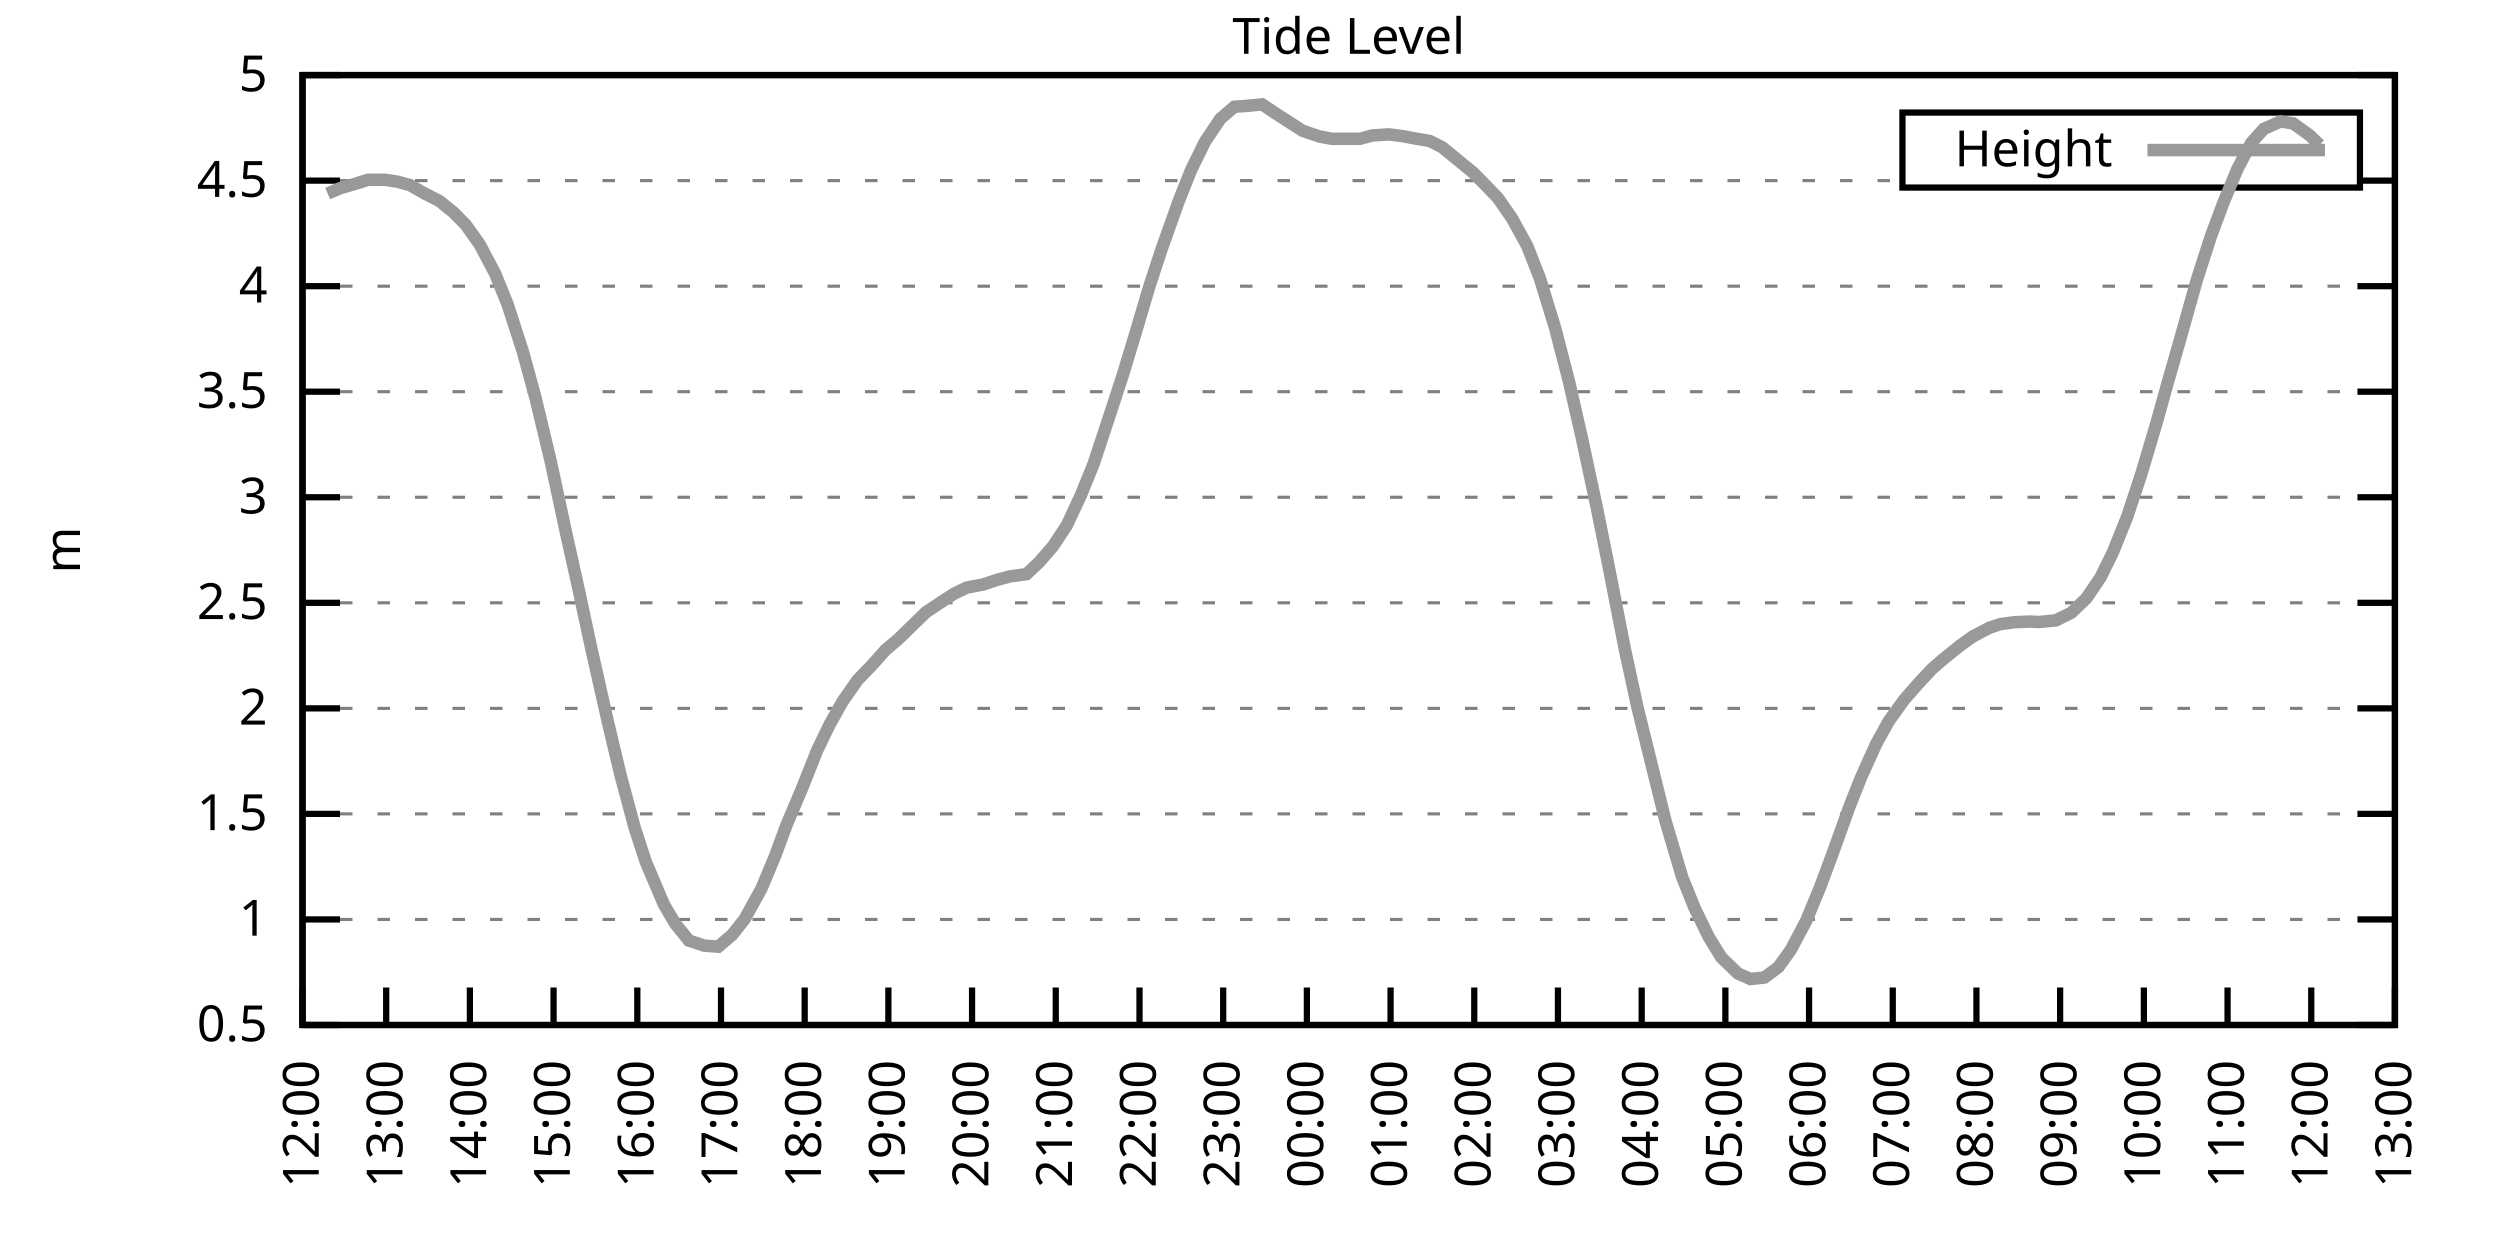
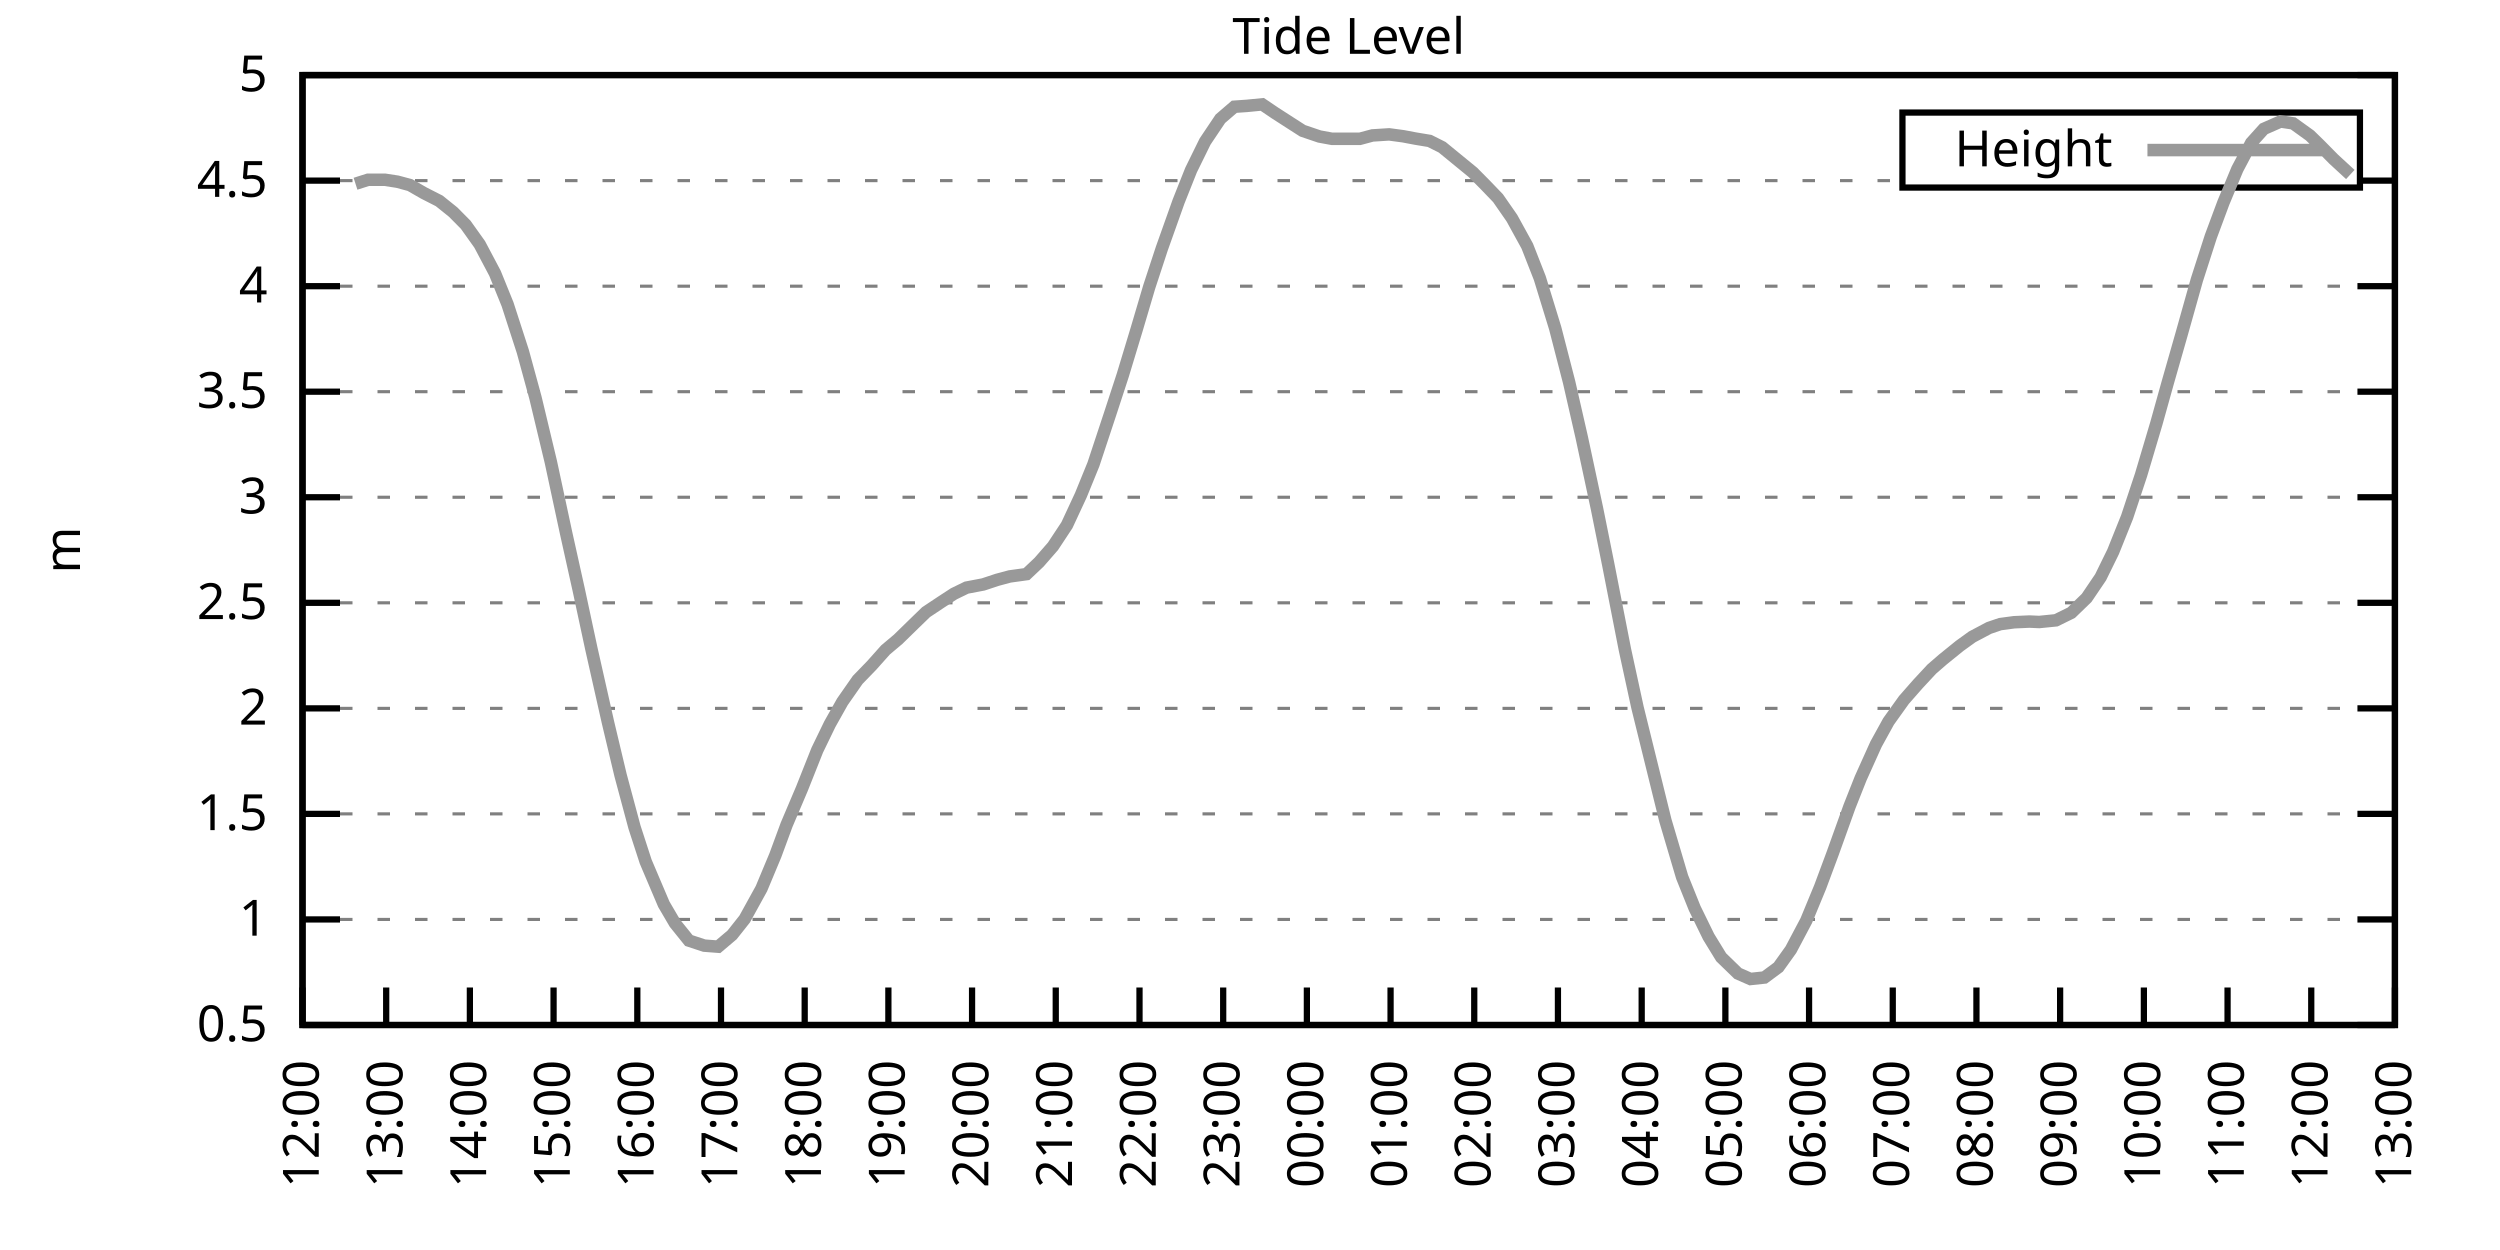
<svg xmlns="http://www.w3.org/2000/svg" xmlns:xlink="http://www.w3.org/1999/xlink" width="400" height="200" viewBox="0 0 400 200">
  <g id="gnuplot_canvas">
    <rect x="0" y="0" width="400" height="200" fill="none" />
    <defs>
      <circle id="gpDot" r="0.5" stroke-width="0.5" stroke="currentColor" />
      <path id="gpPt0" stroke-width="0.333" stroke="currentColor" d="M-1,0 h2 M0,-1 v2" />
      <path id="gpPt1" stroke-width="0.333" stroke="currentColor" d="M-1,-1 L1,1 M1,-1 L-1,1" />
      <path id="gpPt2" stroke-width="0.333" stroke="currentColor" d="M-1,0 L1,0 M0,-1 L0,1 M-1,-1 L1,1 M-1,1 L1,-1" />
      <rect id="gpPt3" stroke-width="0.333" stroke="currentColor" x="-1" y="-1" width="2" height="2" />
      <rect id="gpPt4" stroke-width="0.333" stroke="currentColor" fill="currentColor" x="-1" y="-1" width="2" height="2" />
      <circle id="gpPt5" stroke-width="0.333" stroke="currentColor" cx="0" cy="0" r="1" />
      <use xlink:href="#gpPt5" id="gpPt6" fill="currentColor" stroke="none" />
      <path id="gpPt7" stroke-width="0.333" stroke="currentColor" d="M0,-1.33 L-1.33,0.67 L1.33,0.67 z" />
      <use xlink:href="#gpPt7" id="gpPt8" fill="currentColor" stroke="none" />
      <use xlink:href="#gpPt7" id="gpPt9" stroke="currentColor" transform="rotate(180)" />
      <use xlink:href="#gpPt9" id="gpPt10" fill="currentColor" stroke="none" />
      <use xlink:href="#gpPt3" id="gpPt11" stroke="currentColor" transform="rotate(45)" />
      <use xlink:href="#gpPt11" id="gpPt12" fill="currentColor" stroke="none" />
      <path id="gpPt13" stroke-width="0.333" stroke="currentColor" d="M0,1.330 L1.265,0.411 L0.782,-1.067 L-0.782,-1.076 L-1.265,0.411 z" />
      <use xlink:href="#gpPt13" id="gpPt14" fill="currentColor" stroke="none" />
      <filter id="textbox" filterUnits="objectBoundingBox" x="0" y="0" height="1" width="1">
        <feFlood flood-color="white" flood-opacity="1" result="bgnd" />
        <feComposite in="SourceGraphic" in2="bgnd" operator="atop" />
      </filter>
      <filter id="greybox" filterUnits="objectBoundingBox" x="0" y="0" height="1" width="1">
        <feFlood flood-color="lightgrey" flood-opacity="1" result="grey" />
        <feComposite in="SourceGraphic" in2="grey" operator="atop" />
      </filter>
    </defs>
    <g fill="none" color="white" stroke="currentColor" stroke-width="1.00" stroke-linecap="butt" stroke-linejoin="miter">
</g>
    <g fill="none" color="black" stroke="currentColor" stroke-width="1.00" stroke-linecap="butt" stroke-linejoin="miter">
      <g stroke="none" shape-rendering="crispEdges">
        <polygon fill="rgb(255, 255, 255)" points="48.40,164.00 383.18,164.00 383.18,12.02 48.40,12.02 " />
      </g>
    </g>
    <g fill="none" color="black" stroke="currentColor" stroke-width="1.00" stroke-linecap="butt" stroke-linejoin="miter">
</g>
    <g fill="none" color="black" stroke="black" stroke-width="0.50" stroke-linecap="butt" stroke-linejoin="miter">
</g>
    <g fill="none" color="gray" stroke="currentColor" stroke-width="0.50" stroke-linecap="butt" stroke-linejoin="miter">
      <path stroke="gray" stroke-dasharray="2,4" class="gridline" d="M48.40,164.00 L383.19,164.00  " />
    </g>
    <g fill="none" color="gray" stroke="gray" stroke-width="1.00" stroke-linecap="butt" stroke-linejoin="miter">
</g>
    <g fill="none" color="black" stroke="currentColor" stroke-width="1.00" stroke-linecap="butt" stroke-linejoin="miter">
      <path stroke="black" d="M48.40,164.00 L54.40,164.00 M383.19,164.00 L377.19,164.00  " />
      <g transform="translate(42.80,166.60)" stroke="none" fill="black" font-family="Sans" font-size="8.00" text-anchor="end">
        <text>
          <tspan font-family="Sans"> 0.5</tspan>
        </text>
      </g>
    </g>
    <g fill="none" color="black" stroke="currentColor" stroke-width="1.00" stroke-linecap="butt" stroke-linejoin="miter">
</g>
    <g fill="none" color="black" stroke="black" stroke-width="0.50" stroke-linecap="butt" stroke-linejoin="miter">
</g>
    <g fill="none" color="gray" stroke="currentColor" stroke-width="0.50" stroke-linecap="butt" stroke-linejoin="miter">
      <path stroke="gray" stroke-dasharray="2,4" class="gridline" d="M48.40,147.11 L383.19,147.11  " />
    </g>
    <g fill="none" color="gray" stroke="gray" stroke-width="1.00" stroke-linecap="butt" stroke-linejoin="miter">
</g>
    <g fill="none" color="black" stroke="currentColor" stroke-width="1.00" stroke-linecap="butt" stroke-linejoin="miter">
      <path stroke="black" d="M48.40,147.11 L54.40,147.11 M383.19,147.11 L377.19,147.11  " />
      <g transform="translate(42.80,149.71)" stroke="none" fill="black" font-family="Sans" font-size="8.00" text-anchor="end">
        <text>
          <tspan font-family="Sans"> 1</tspan>
        </text>
      </g>
    </g>
    <g fill="none" color="black" stroke="currentColor" stroke-width="1.00" stroke-linecap="butt" stroke-linejoin="miter">
</g>
    <g fill="none" color="black" stroke="black" stroke-width="0.50" stroke-linecap="butt" stroke-linejoin="miter">
</g>
    <g fill="none" color="gray" stroke="currentColor" stroke-width="0.50" stroke-linecap="butt" stroke-linejoin="miter">
      <path stroke="gray" stroke-dasharray="2,4" class="gridline" d="M48.40,130.22 L383.19,130.22  " />
    </g>
    <g fill="none" color="gray" stroke="gray" stroke-width="1.00" stroke-linecap="butt" stroke-linejoin="miter">
</g>
    <g fill="none" color="black" stroke="currentColor" stroke-width="1.00" stroke-linecap="butt" stroke-linejoin="miter">
      <path stroke="black" d="M48.40,130.22 L54.40,130.22 M383.19,130.22 L377.19,130.22  " />
      <g transform="translate(42.80,132.82)" stroke="none" fill="black" font-family="Sans" font-size="8.00" text-anchor="end">
        <text>
          <tspan font-family="Sans"> 1.5</tspan>
        </text>
      </g>
    </g>
    <g fill="none" color="black" stroke="currentColor" stroke-width="1.00" stroke-linecap="butt" stroke-linejoin="miter">
</g>
    <g fill="none" color="black" stroke="black" stroke-width="0.50" stroke-linecap="butt" stroke-linejoin="miter">
</g>
    <g fill="none" color="gray" stroke="currentColor" stroke-width="0.50" stroke-linecap="butt" stroke-linejoin="miter">
      <path stroke="gray" stroke-dasharray="2,4" class="gridline" d="M48.40,113.34 L383.19,113.34  " />
    </g>
    <g fill="none" color="gray" stroke="gray" stroke-width="1.00" stroke-linecap="butt" stroke-linejoin="miter">
</g>
    <g fill="none" color="black" stroke="currentColor" stroke-width="1.00" stroke-linecap="butt" stroke-linejoin="miter">
      <path stroke="black" d="M48.40,113.34 L54.40,113.34 M383.19,113.34 L377.19,113.34  " />
      <g transform="translate(42.80,115.94)" stroke="none" fill="black" font-family="Sans" font-size="8.00" text-anchor="end">
        <text>
          <tspan font-family="Sans"> 2</tspan>
        </text>
      </g>
    </g>
    <g fill="none" color="black" stroke="currentColor" stroke-width="1.00" stroke-linecap="butt" stroke-linejoin="miter">
</g>
    <g fill="none" color="black" stroke="black" stroke-width="0.50" stroke-linecap="butt" stroke-linejoin="miter">
</g>
    <g fill="none" color="gray" stroke="currentColor" stroke-width="0.50" stroke-linecap="butt" stroke-linejoin="miter">
      <path stroke="gray" stroke-dasharray="2,4" class="gridline" d="M48.40,96.45 L383.19,96.45  " />
    </g>
    <g fill="none" color="gray" stroke="gray" stroke-width="1.00" stroke-linecap="butt" stroke-linejoin="miter">
</g>
    <g fill="none" color="black" stroke="currentColor" stroke-width="1.00" stroke-linecap="butt" stroke-linejoin="miter">
      <path stroke="black" d="M48.40,96.45 L54.40,96.45 M383.19,96.45 L377.19,96.45  " />
      <g transform="translate(42.80,99.05)" stroke="none" fill="black" font-family="Sans" font-size="8.00" text-anchor="end">
        <text>
          <tspan font-family="Sans"> 2.5</tspan>
        </text>
      </g>
    </g>
    <g fill="none" color="black" stroke="currentColor" stroke-width="1.00" stroke-linecap="butt" stroke-linejoin="miter">
</g>
    <g fill="none" color="black" stroke="black" stroke-width="0.50" stroke-linecap="butt" stroke-linejoin="miter">
</g>
    <g fill="none" color="gray" stroke="currentColor" stroke-width="0.50" stroke-linecap="butt" stroke-linejoin="miter">
      <path stroke="gray" stroke-dasharray="2,4" class="gridline" d="M48.40,79.56 L383.19,79.56  " />
    </g>
    <g fill="none" color="gray" stroke="gray" stroke-width="1.00" stroke-linecap="butt" stroke-linejoin="miter">
</g>
    <g fill="none" color="black" stroke="currentColor" stroke-width="1.00" stroke-linecap="butt" stroke-linejoin="miter">
      <path stroke="black" d="M48.40,79.56 L54.40,79.56 M383.19,79.56 L377.19,79.56  " />
      <g transform="translate(42.80,82.16)" stroke="none" fill="black" font-family="Sans" font-size="8.00" text-anchor="end">
        <text>
          <tspan font-family="Sans"> 3</tspan>
        </text>
      </g>
    </g>
    <g fill="none" color="black" stroke="currentColor" stroke-width="1.00" stroke-linecap="butt" stroke-linejoin="miter">
</g>
    <g fill="none" color="black" stroke="black" stroke-width="0.50" stroke-linecap="butt" stroke-linejoin="miter">
</g>
    <g fill="none" color="gray" stroke="currentColor" stroke-width="0.50" stroke-linecap="butt" stroke-linejoin="miter">
      <path stroke="gray" stroke-dasharray="2,4" class="gridline" d="M48.40,62.67 L383.19,62.67  " />
    </g>
    <g fill="none" color="gray" stroke="gray" stroke-width="1.00" stroke-linecap="butt" stroke-linejoin="miter">
</g>
    <g fill="none" color="black" stroke="currentColor" stroke-width="1.00" stroke-linecap="butt" stroke-linejoin="miter">
      <path stroke="black" d="M48.40,62.67 L54.40,62.67 M383.19,62.67 L377.19,62.67  " />
      <g transform="translate(42.80,65.27)" stroke="none" fill="black" font-family="Sans" font-size="8.00" text-anchor="end">
        <text>
          <tspan font-family="Sans"> 3.5</tspan>
        </text>
      </g>
    </g>
    <g fill="none" color="black" stroke="currentColor" stroke-width="1.00" stroke-linecap="butt" stroke-linejoin="miter">
</g>
    <g fill="none" color="black" stroke="black" stroke-width="0.50" stroke-linecap="butt" stroke-linejoin="miter">
</g>
    <g fill="none" color="gray" stroke="currentColor" stroke-width="0.50" stroke-linecap="butt" stroke-linejoin="miter">
      <path stroke="gray" stroke-dasharray="2,4" class="gridline" d="M48.40,45.79 L383.19,45.79  " />
    </g>
    <g fill="none" color="gray" stroke="gray" stroke-width="1.00" stroke-linecap="butt" stroke-linejoin="miter">
</g>
    <g fill="none" color="black" stroke="currentColor" stroke-width="1.00" stroke-linecap="butt" stroke-linejoin="miter">
      <path stroke="black" d="M48.40,45.79 L54.40,45.79 M383.19,45.79 L377.19,45.79  " />
      <g transform="translate(42.80,48.39)" stroke="none" fill="black" font-family="Sans" font-size="8.00" text-anchor="end">
        <text>
          <tspan font-family="Sans"> 4</tspan>
        </text>
      </g>
    </g>
    <g fill="none" color="black" stroke="currentColor" stroke-width="1.00" stroke-linecap="butt" stroke-linejoin="miter">
</g>
    <g fill="none" color="black" stroke="black" stroke-width="0.50" stroke-linecap="butt" stroke-linejoin="miter">
</g>
    <g fill="none" color="gray" stroke="currentColor" stroke-width="0.50" stroke-linecap="butt" stroke-linejoin="miter">
      <path stroke="gray" stroke-dasharray="2,4" class="gridline" d="M48.40,28.90 L304.39,28.90 M377.59,28.90 L383.19,28.90  " />
    </g>
    <g fill="none" color="gray" stroke="gray" stroke-width="1.00" stroke-linecap="butt" stroke-linejoin="miter">
</g>
    <g fill="none" color="black" stroke="currentColor" stroke-width="1.00" stroke-linecap="butt" stroke-linejoin="miter">
      <path stroke="black" d="M48.40,28.90 L54.40,28.90 M383.19,28.90 L377.19,28.90  " />
      <g transform="translate(42.80,31.50)" stroke="none" fill="black" font-family="Sans" font-size="8.00" text-anchor="end">
        <text>
          <tspan font-family="Sans"> 4.5</tspan>
        </text>
      </g>
    </g>
    <g fill="none" color="black" stroke="currentColor" stroke-width="1.00" stroke-linecap="butt" stroke-linejoin="miter">
</g>
    <g fill="none" color="black" stroke="black" stroke-width="0.50" stroke-linecap="butt" stroke-linejoin="miter">
</g>
    <g fill="none" color="gray" stroke="currentColor" stroke-width="0.50" stroke-linecap="butt" stroke-linejoin="miter">
      <path stroke="gray" stroke-dasharray="2,4" class="gridline" d="M48.40,12.01 L383.19,12.01  " />
    </g>
    <g fill="none" color="gray" stroke="gray" stroke-width="1.00" stroke-linecap="butt" stroke-linejoin="miter">
</g>
    <g fill="none" color="black" stroke="currentColor" stroke-width="1.00" stroke-linecap="butt" stroke-linejoin="miter">
      <path stroke="black" d="M48.40,12.01 L54.40,12.01 M383.19,12.01 L377.19,12.01  " />
      <g transform="translate(42.80,14.61)" stroke="none" fill="black" font-family="Sans" font-size="8.00" text-anchor="end">
        <text>
          <tspan font-family="Sans"> 5</tspan>
        </text>
      </g>
    </g>
    <g fill="none" color="black" stroke="currentColor" stroke-width="1.00" stroke-linecap="butt" stroke-linejoin="miter">
      <path stroke="black" d="M48.40,164.00 L48.40,158.00  " />
      <g transform="translate(51.00,169.60) rotate(270.00)" stroke="none" fill="black" font-family="Sans" font-size="8.00" text-anchor="end">
        <text>
          <tspan font-family="Sans">12:00</tspan>
        </text>
      </g>
    </g>
    <g fill="none" color="black" stroke="currentColor" stroke-width="1.00" stroke-linecap="butt" stroke-linejoin="miter">
      <path stroke="black" d="M61.79,164.00 L61.79,158.00  " />
      <g transform="translate(64.39,169.60) rotate(270.00)" stroke="none" fill="black" font-family="Sans" font-size="8.00" text-anchor="end">
        <text>
          <tspan font-family="Sans">13:00</tspan>
        </text>
      </g>
    </g>
    <g fill="none" color="black" stroke="currentColor" stroke-width="1.00" stroke-linecap="butt" stroke-linejoin="miter">
      <path stroke="black" d="M75.18,164.00 L75.18,158.00  " />
      <g transform="translate(77.78,169.60) rotate(270.00)" stroke="none" fill="black" font-family="Sans" font-size="8.00" text-anchor="end">
        <text>
          <tspan font-family="Sans">14:00</tspan>
        </text>
      </g>
    </g>
    <g fill="none" color="black" stroke="currentColor" stroke-width="1.00" stroke-linecap="butt" stroke-linejoin="miter">
      <path stroke="black" d="M88.57,164.00 L88.57,158.00  " />
      <g transform="translate(91.17,169.60) rotate(270.00)" stroke="none" fill="black" font-family="Sans" font-size="8.00" text-anchor="end">
        <text>
          <tspan font-family="Sans">15:00</tspan>
        </text>
      </g>
    </g>
    <g fill="none" color="black" stroke="currentColor" stroke-width="1.00" stroke-linecap="butt" stroke-linejoin="miter">
      <path stroke="black" d="M101.97,164.00 L101.97,158.00  " />
      <g transform="translate(104.57,169.60) rotate(270.00)" stroke="none" fill="black" font-family="Sans" font-size="8.00" text-anchor="end">
        <text>
          <tspan font-family="Sans">16:00</tspan>
        </text>
      </g>
    </g>
    <g fill="none" color="black" stroke="currentColor" stroke-width="1.00" stroke-linecap="butt" stroke-linejoin="miter">
      <path stroke="black" d="M115.36,164.00 L115.36,158.00  " />
      <g transform="translate(117.96,169.60) rotate(270.00)" stroke="none" fill="black" font-family="Sans" font-size="8.00" text-anchor="end">
        <text>
          <tspan font-family="Sans">17:00</tspan>
        </text>
      </g>
    </g>
    <g fill="none" color="black" stroke="currentColor" stroke-width="1.00" stroke-linecap="butt" stroke-linejoin="miter">
      <path stroke="black" d="M128.75,164.00 L128.75,158.00  " />
      <g transform="translate(131.35,169.60) rotate(270.00)" stroke="none" fill="black" font-family="Sans" font-size="8.00" text-anchor="end">
        <text>
          <tspan font-family="Sans">18:00</tspan>
        </text>
      </g>
    </g>
    <g fill="none" color="black" stroke="currentColor" stroke-width="1.00" stroke-linecap="butt" stroke-linejoin="miter">
      <path stroke="black" d="M142.14,164.00 L142.14,158.00  " />
      <g transform="translate(144.74,169.60) rotate(270.00)" stroke="none" fill="black" font-family="Sans" font-size="8.00" text-anchor="end">
        <text>
          <tspan font-family="Sans">19:00</tspan>
        </text>
      </g>
    </g>
    <g fill="none" color="black" stroke="currentColor" stroke-width="1.00" stroke-linecap="butt" stroke-linejoin="miter">
      <path stroke="black" d="M155.53,164.00 L155.53,158.00  " />
      <g transform="translate(158.13,169.60) rotate(270.00)" stroke="none" fill="black" font-family="Sans" font-size="8.00" text-anchor="end">
        <text>
          <tspan font-family="Sans">20:00</tspan>
        </text>
      </g>
    </g>
    <g fill="none" color="black" stroke="currentColor" stroke-width="1.00" stroke-linecap="butt" stroke-linejoin="miter">
      <path stroke="black" d="M168.92,164.00 L168.92,158.00  " />
      <g transform="translate(171.52,169.60) rotate(270.00)" stroke="none" fill="black" font-family="Sans" font-size="8.00" text-anchor="end">
        <text>
          <tspan font-family="Sans">21:00</tspan>
        </text>
      </g>
    </g>
    <g fill="none" color="black" stroke="currentColor" stroke-width="1.00" stroke-linecap="butt" stroke-linejoin="miter">
      <path stroke="black" d="M182.32,164.00 L182.32,158.00  " />
      <g transform="translate(184.92,169.60) rotate(270.00)" stroke="none" fill="black" font-family="Sans" font-size="8.00" text-anchor="end">
        <text>
          <tspan font-family="Sans">22:00</tspan>
        </text>
      </g>
    </g>
    <g fill="none" color="black" stroke="currentColor" stroke-width="1.00" stroke-linecap="butt" stroke-linejoin="miter">
      <path stroke="black" d="M195.71,164.00 L195.71,158.00  " />
      <g transform="translate(198.31,169.60) rotate(270.00)" stroke="none" fill="black" font-family="Sans" font-size="8.00" text-anchor="end">
        <text>
          <tspan font-family="Sans">23:00</tspan>
        </text>
      </g>
    </g>
    <g fill="none" color="black" stroke="currentColor" stroke-width="1.00" stroke-linecap="butt" stroke-linejoin="miter">
      <path stroke="black" d="M209.10,164.00 L209.10,158.00  " />
      <g transform="translate(211.70,169.60) rotate(270.00)" stroke="none" fill="black" font-family="Sans" font-size="8.00" text-anchor="end">
        <text>
          <tspan font-family="Sans">00:00</tspan>
        </text>
      </g>
    </g>
    <g fill="none" color="black" stroke="currentColor" stroke-width="1.00" stroke-linecap="butt" stroke-linejoin="miter">
      <path stroke="black" d="M222.49,164.00 L222.49,158.00  " />
      <g transform="translate(225.09,169.60) rotate(270.00)" stroke="none" fill="black" font-family="Sans" font-size="8.00" text-anchor="end">
        <text>
          <tspan font-family="Sans">01:00</tspan>
        </text>
      </g>
    </g>
    <g fill="none" color="black" stroke="currentColor" stroke-width="1.00" stroke-linecap="butt" stroke-linejoin="miter">
      <path stroke="black" d="M235.88,164.00 L235.88,158.00  " />
      <g transform="translate(238.48,169.60) rotate(270.00)" stroke="none" fill="black" font-family="Sans" font-size="8.00" text-anchor="end">
        <text>
          <tspan font-family="Sans">02:00</tspan>
        </text>
      </g>
    </g>
    <g fill="none" color="black" stroke="currentColor" stroke-width="1.00" stroke-linecap="butt" stroke-linejoin="miter">
      <path stroke="black" d="M249.27,164.00 L249.27,158.00  " />
      <g transform="translate(251.87,169.60) rotate(270.00)" stroke="none" fill="black" font-family="Sans" font-size="8.00" text-anchor="end">
        <text>
          <tspan font-family="Sans">03:00</tspan>
        </text>
      </g>
    </g>
    <g fill="none" color="black" stroke="currentColor" stroke-width="1.00" stroke-linecap="butt" stroke-linejoin="miter">
      <path stroke="black" d="M262.67,164.00 L262.67,158.00  " />
      <g transform="translate(265.27,169.60) rotate(270.00)" stroke="none" fill="black" font-family="Sans" font-size="8.00" text-anchor="end">
        <text>
          <tspan font-family="Sans">04:00</tspan>
        </text>
      </g>
    </g>
    <g fill="none" color="black" stroke="currentColor" stroke-width="1.00" stroke-linecap="butt" stroke-linejoin="miter">
      <path stroke="black" d="M276.06,164.00 L276.06,158.00  " />
      <g transform="translate(278.66,169.60) rotate(270.00)" stroke="none" fill="black" font-family="Sans" font-size="8.00" text-anchor="end">
        <text>
          <tspan font-family="Sans">05:00</tspan>
        </text>
      </g>
    </g>
    <g fill="none" color="black" stroke="currentColor" stroke-width="1.00" stroke-linecap="butt" stroke-linejoin="miter">
      <path stroke="black" d="M289.45,164.00 L289.45,158.00  " />
      <g transform="translate(292.05,169.60) rotate(270.00)" stroke="none" fill="black" font-family="Sans" font-size="8.00" text-anchor="end">
        <text>
          <tspan font-family="Sans">06:00</tspan>
        </text>
      </g>
    </g>
    <g fill="none" color="black" stroke="currentColor" stroke-width="1.00" stroke-linecap="butt" stroke-linejoin="miter">
      <path stroke="black" d="M302.84,164.00 L302.84,158.00  " />
      <g transform="translate(305.44,169.60) rotate(270.00)" stroke="none" fill="black" font-family="Sans" font-size="8.00" text-anchor="end">
        <text>
          <tspan font-family="Sans">07:00</tspan>
        </text>
      </g>
    </g>
    <g fill="none" color="black" stroke="currentColor" stroke-width="1.00" stroke-linecap="butt" stroke-linejoin="miter">
      <path stroke="black" d="M316.23,164.00 L316.23,158.00  " />
      <g transform="translate(318.83,169.60) rotate(270.00)" stroke="none" fill="black" font-family="Sans" font-size="8.00" text-anchor="end">
        <text>
          <tspan font-family="Sans">08:00</tspan>
        </text>
      </g>
    </g>
    <g fill="none" color="black" stroke="currentColor" stroke-width="1.00" stroke-linecap="butt" stroke-linejoin="miter">
      <path stroke="black" d="M329.62,164.00 L329.62,158.00  " />
      <g transform="translate(332.22,169.60) rotate(270.00)" stroke="none" fill="black" font-family="Sans" font-size="8.00" text-anchor="end">
        <text>
          <tspan font-family="Sans">09:00</tspan>
        </text>
      </g>
    </g>
    <g fill="none" color="black" stroke="currentColor" stroke-width="1.00" stroke-linecap="butt" stroke-linejoin="miter">
      <path stroke="black" d="M343.02,164.00 L343.02,158.00  " />
      <g transform="translate(345.62,169.60) rotate(270.00)" stroke="none" fill="black" font-family="Sans" font-size="8.00" text-anchor="end">
        <text>
          <tspan font-family="Sans">10:00</tspan>
        </text>
      </g>
    </g>
    <g fill="none" color="black" stroke="currentColor" stroke-width="1.00" stroke-linecap="butt" stroke-linejoin="miter">
      <path stroke="black" d="M356.41,164.00 L356.41,158.00  " />
      <g transform="translate(359.01,169.60) rotate(270.00)" stroke="none" fill="black" font-family="Sans" font-size="8.00" text-anchor="end">
        <text>
          <tspan font-family="Sans">11:00</tspan>
        </text>
      </g>
    </g>
    <g fill="none" color="black" stroke="currentColor" stroke-width="1.00" stroke-linecap="butt" stroke-linejoin="miter">
      <path stroke="black" d="M369.80,164.00 L369.80,158.00  " />
      <g transform="translate(372.40,169.60) rotate(270.00)" stroke="none" fill="black" font-family="Sans" font-size="8.00" text-anchor="end">
        <text>
          <tspan font-family="Sans">12:00</tspan>
        </text>
      </g>
    </g>
    <g fill="none" color="black" stroke="currentColor" stroke-width="1.00" stroke-linecap="butt" stroke-linejoin="miter">
      <path stroke="black" d="M383.19,164.00 L383.19,158.00  " />
      <g transform="translate(385.79,169.60) rotate(270.00)" stroke="none" fill="black" font-family="Sans" font-size="8.00" text-anchor="end">
        <text>
          <tspan font-family="Sans">13:00</tspan>
        </text>
      </g>
    </g>
    <g fill="none" color="black" stroke="currentColor" stroke-width="1.00" stroke-linecap="butt" stroke-linejoin="miter">
</g>
    <g fill="none" color="black" stroke="currentColor" stroke-width="1.00" stroke-linecap="butt" stroke-linejoin="miter">
      <path stroke="black" d="M48.40,12.01 L48.40,164.00 L383.19,164.00 L383.19,12.01 L48.40,12.01 Z  " />
    </g>
    <g fill="none" color="black" stroke="currentColor" stroke-width="1.00" stroke-linecap="butt" stroke-linejoin="miter">
</g>
    <g fill="none" color="black" stroke="currentColor" stroke-width="1.00" stroke-linecap="butt" stroke-linejoin="miter">
      <path stroke="black" d="M304.39,30.01 L304.39,18.01 L377.59,18.01 L377.59,30.01 L304.39,30.01 Z  " />
    </g>
    <g id="Tide_level_plot_1">
      <g fill="none" color="white" stroke="black" stroke-width="2.00" stroke-linecap="butt" stroke-linejoin="miter">
</g>
      <g fill="none" color="black" stroke="currentColor" stroke-width="2.00" stroke-linecap="butt" stroke-linejoin="miter">
        <g transform="translate(337.99,26.61)" stroke="none" fill="black" font-family="Sans" font-size="8.00" text-anchor="end">
          <text>
            <tspan font-family="Sans">Height</tspan>
          </text>
        </g>
      </g>
      <g fill="none" color="black" stroke="currentColor" stroke-width="2.00" stroke-linecap="butt" stroke-linejoin="miter">
-         <path stroke="rgb(153, 153, 153)" d="M343.59,24.01 L371.99,24.01 M52.42,30.96 L54.43,30.11 L56.88,29.40 L58.89,28.76 L61.57,28.76 L63.58,29.07   L65.59,29.61 L67.82,30.89 L70.27,32.14 L72.50,33.93 L74.51,35.96 L76.75,39.10 L79.20,43.73 L81.21,48.69   L83.66,56.26 L85.67,63.62 L88.13,73.89 L90.58,85.30 L92.59,94.35 L94.60,103.71 L97.28,115.60 L99.29,124.04   L101.52,132.35 L103.31,137.86 L106.21,144.68 L107.99,147.72 L110.22,150.49 L112.68,151.30 L114.91,151.47 L117.14,149.58   L119.15,147.04 L121.83,142.18 L124.06,136.84 L125.85,131.98 L128.30,126.21 L130.76,120.02 L132.77,115.87 L134.78,112.29   L137.23,108.78 L139.46,106.48 L141.69,103.98 L143.70,102.29 L146.16,99.89 L148.17,97.94 L150.62,96.31 L152.63,95.00   L154.64,94.02 L157.32,93.51 L159.55,92.77 L161.56,92.23 L164.24,91.86 L166.25,89.96 L168.48,87.40 L170.71,84.02   L172.94,79.22 L174.95,74.29 L177.63,66.19 L179.64,60.04 L181.87,52.68 L183.88,45.89 L185.89,39.77 L188.57,32.24   L190.57,27.21 L192.81,22.65 L195.26,19.00 L197.49,17.08 L199.50,16.94 L201.96,16.70 L203.97,18.06 L206.42,19.64   L208.43,20.93 L211.11,21.84 L213.12,22.21 L215.13,22.21 L217.58,22.21 L219.59,21.67 L222.27,21.50 L224.50,21.80   L226.51,22.18 L228.74,22.55 L230.75,23.56 L235.66,27.58 L237.67,29.61 L239.68,31.70 L241.91,34.91 L244.36,39.37   L246.37,44.50 L248.83,52.51 L251.06,61.15 L253.07,69.94 L255.52,81.38 L257.31,90.27 L259.99,103.95 L262.00,113.20   L266.46,131.27 L269.14,140.32 L271.15,145.32 L273.38,149.88 L275.39,153.16 L278.07,155.76 L280.07,156.64 L282.31,156.40   L284.54,154.75 L286.55,151.94 L289.00,147.31 L291.23,141.91 L293.24,136.51 L295.92,129.04 L297.71,124.52 L300.16,119.08   L302.17,115.43 L304.63,111.99 L306.86,109.45 L309.09,107.05 L310.88,105.50 L313.55,103.34 L315.56,101.89 L318.24,100.47   L320.03,99.86 L322.26,99.56 L324.71,99.45 L326.28,99.52 L328.95,99.25 L331.41,98.04 L333.86,95.67 L336.10,92.36   L338.10,88.28 L340.34,82.70 L342.57,75.98 L345.02,67.74 L346.81,61.32 L349.04,53.52 L351.50,44.77 L353.73,37.85   L355.74,32.44 L357.97,27.07 L360.20,22.85 L362.21,20.62 L364.89,19.44 L366.90,19.74 L369.58,21.67 L371.14,23.19    " />
+         <path stroke="rgb(153, 153, 153)" d="M343.59,24.01 L371.99,24.01 M56.88,29.40 L58.89,28.76 L61.57,28.76 L63.58,29.07 L65.59,29.61 L67.82,30.89   L70.27,32.14 L72.50,33.93 L74.51,35.96 L76.75,39.10 L79.20,43.73 L81.21,48.69 L83.66,56.26 L85.67,63.62   L88.13,73.89 L90.58,85.30 L92.59,94.35 L94.60,103.71 L97.28,115.60 L99.29,124.04 L101.52,132.35 L103.31,137.86   L106.21,144.68 L107.99,147.72 L110.22,150.49 L112.68,151.30 L114.91,151.47 L117.14,149.58 L119.15,147.04 L121.83,142.18   L124.06,136.84 L125.85,131.98 L128.30,126.21 L130.76,120.02 L132.77,115.87 L134.78,112.29 L137.23,108.78 L139.46,106.48   L141.69,103.98 L143.70,102.29 L146.16,99.89 L148.17,97.94 L150.62,96.31 L152.63,95.00 L154.64,94.02 L157.32,93.51   L159.55,92.77 L161.56,92.23 L164.24,91.86 L166.25,89.96 L168.48,87.40 L170.71,84.02 L172.94,79.22 L174.95,74.29   L177.63,66.19 L179.64,60.04 L181.87,52.68 L183.88,45.89 L185.89,39.77 L188.57,32.24 L190.57,27.21 L192.81,22.65   L195.26,19.00 L197.49,17.08 L199.50,16.94 L201.96,16.70 L203.97,18.06 L206.42,19.64 L208.43,20.93 L211.11,21.84   L213.12,22.21 L215.13,22.21 L217.58,22.21 L219.59,21.67 L222.27,21.50 L224.50,21.80 L226.51,22.18 L228.74,22.55   L230.75,23.56 L235.66,27.58 L237.67,29.61 L239.68,31.70 L241.91,34.91 L244.36,39.37 L246.37,44.50 L248.83,52.51   L251.06,61.15 L253.07,69.94 L255.52,81.38 L257.31,90.27 L259.99,103.95 L262.00,113.20 L266.46,131.27 L269.14,140.32   L271.15,145.32 L273.38,149.88 L275.39,153.16 L278.07,155.76 L280.07,156.64 L282.31,156.40 L284.54,154.75 L286.55,151.94   L289.00,147.31 L291.23,141.91 L293.24,136.51 L295.92,129.04 L297.71,124.52 L300.16,119.08 L302.17,115.43 L304.63,111.99   L306.86,109.45 L309.09,107.05 L310.88,105.50 L313.55,103.34 L315.56,101.89 L318.24,100.47 L320.03,99.86 L322.26,99.56   L324.71,99.45 L326.28,99.52 L328.95,99.25 L331.41,98.04 L333.86,95.67 L336.10,92.36 L338.10,88.28 L340.34,82.70   L342.57,75.98 L345.02,67.74 L346.81,61.32 L349.04,53.52 L351.50,44.77 L353.73,37.85 L355.74,32.44 L357.97,27.07   L360.20,22.85 L362.21,20.62 L364.89,19.44 L366.90,19.74 L369.58,21.67 L371.14,23.19 L373.37,25.45 L376.05,27.92    " />
      </g>
    </g>
    <g fill="none" color="black" stroke="currentColor" stroke-width="2.00" stroke-linecap="butt" stroke-linejoin="miter">
</g>
    <g fill="none" color="black" stroke="black" stroke-width="1.00" stroke-linecap="butt" stroke-linejoin="miter">
</g>
    <g fill="none" color="black" stroke="currentColor" stroke-width="1.00" stroke-linecap="butt" stroke-linejoin="miter">
      <path stroke="black" d="M48.40,12.01 L48.40,164.00 L383.19,164.00 L383.19,12.01 L48.40,12.01 Z  " />
      <g transform="translate(12.80,88.01) rotate(270.00)" stroke="none" fill="black" font-family="Sans" font-size="8.00" text-anchor="middle">
        <text>
          <tspan font-family="Sans">m</tspan>
        </text>
      </g>
    </g>
    <g fill="none" color="black" stroke="currentColor" stroke-width="1.00" stroke-linecap="butt" stroke-linejoin="miter">
</g>
    <g fill="none" color="black" stroke="currentColor" stroke-width="1.00" stroke-linecap="butt" stroke-linejoin="miter">
      <g transform="translate(215.79,8.61)" stroke="none" fill="black" font-family="Sans" font-size="8.00" text-anchor="middle">
        <text>
          <tspan font-family="Sans">Tide Level</tspan>
        </text>
      </g>
    </g>
    <g fill="none" color="black" stroke="currentColor" stroke-width="1.00" stroke-linecap="butt" stroke-linejoin="miter">
</g>
  </g>
</svg>
